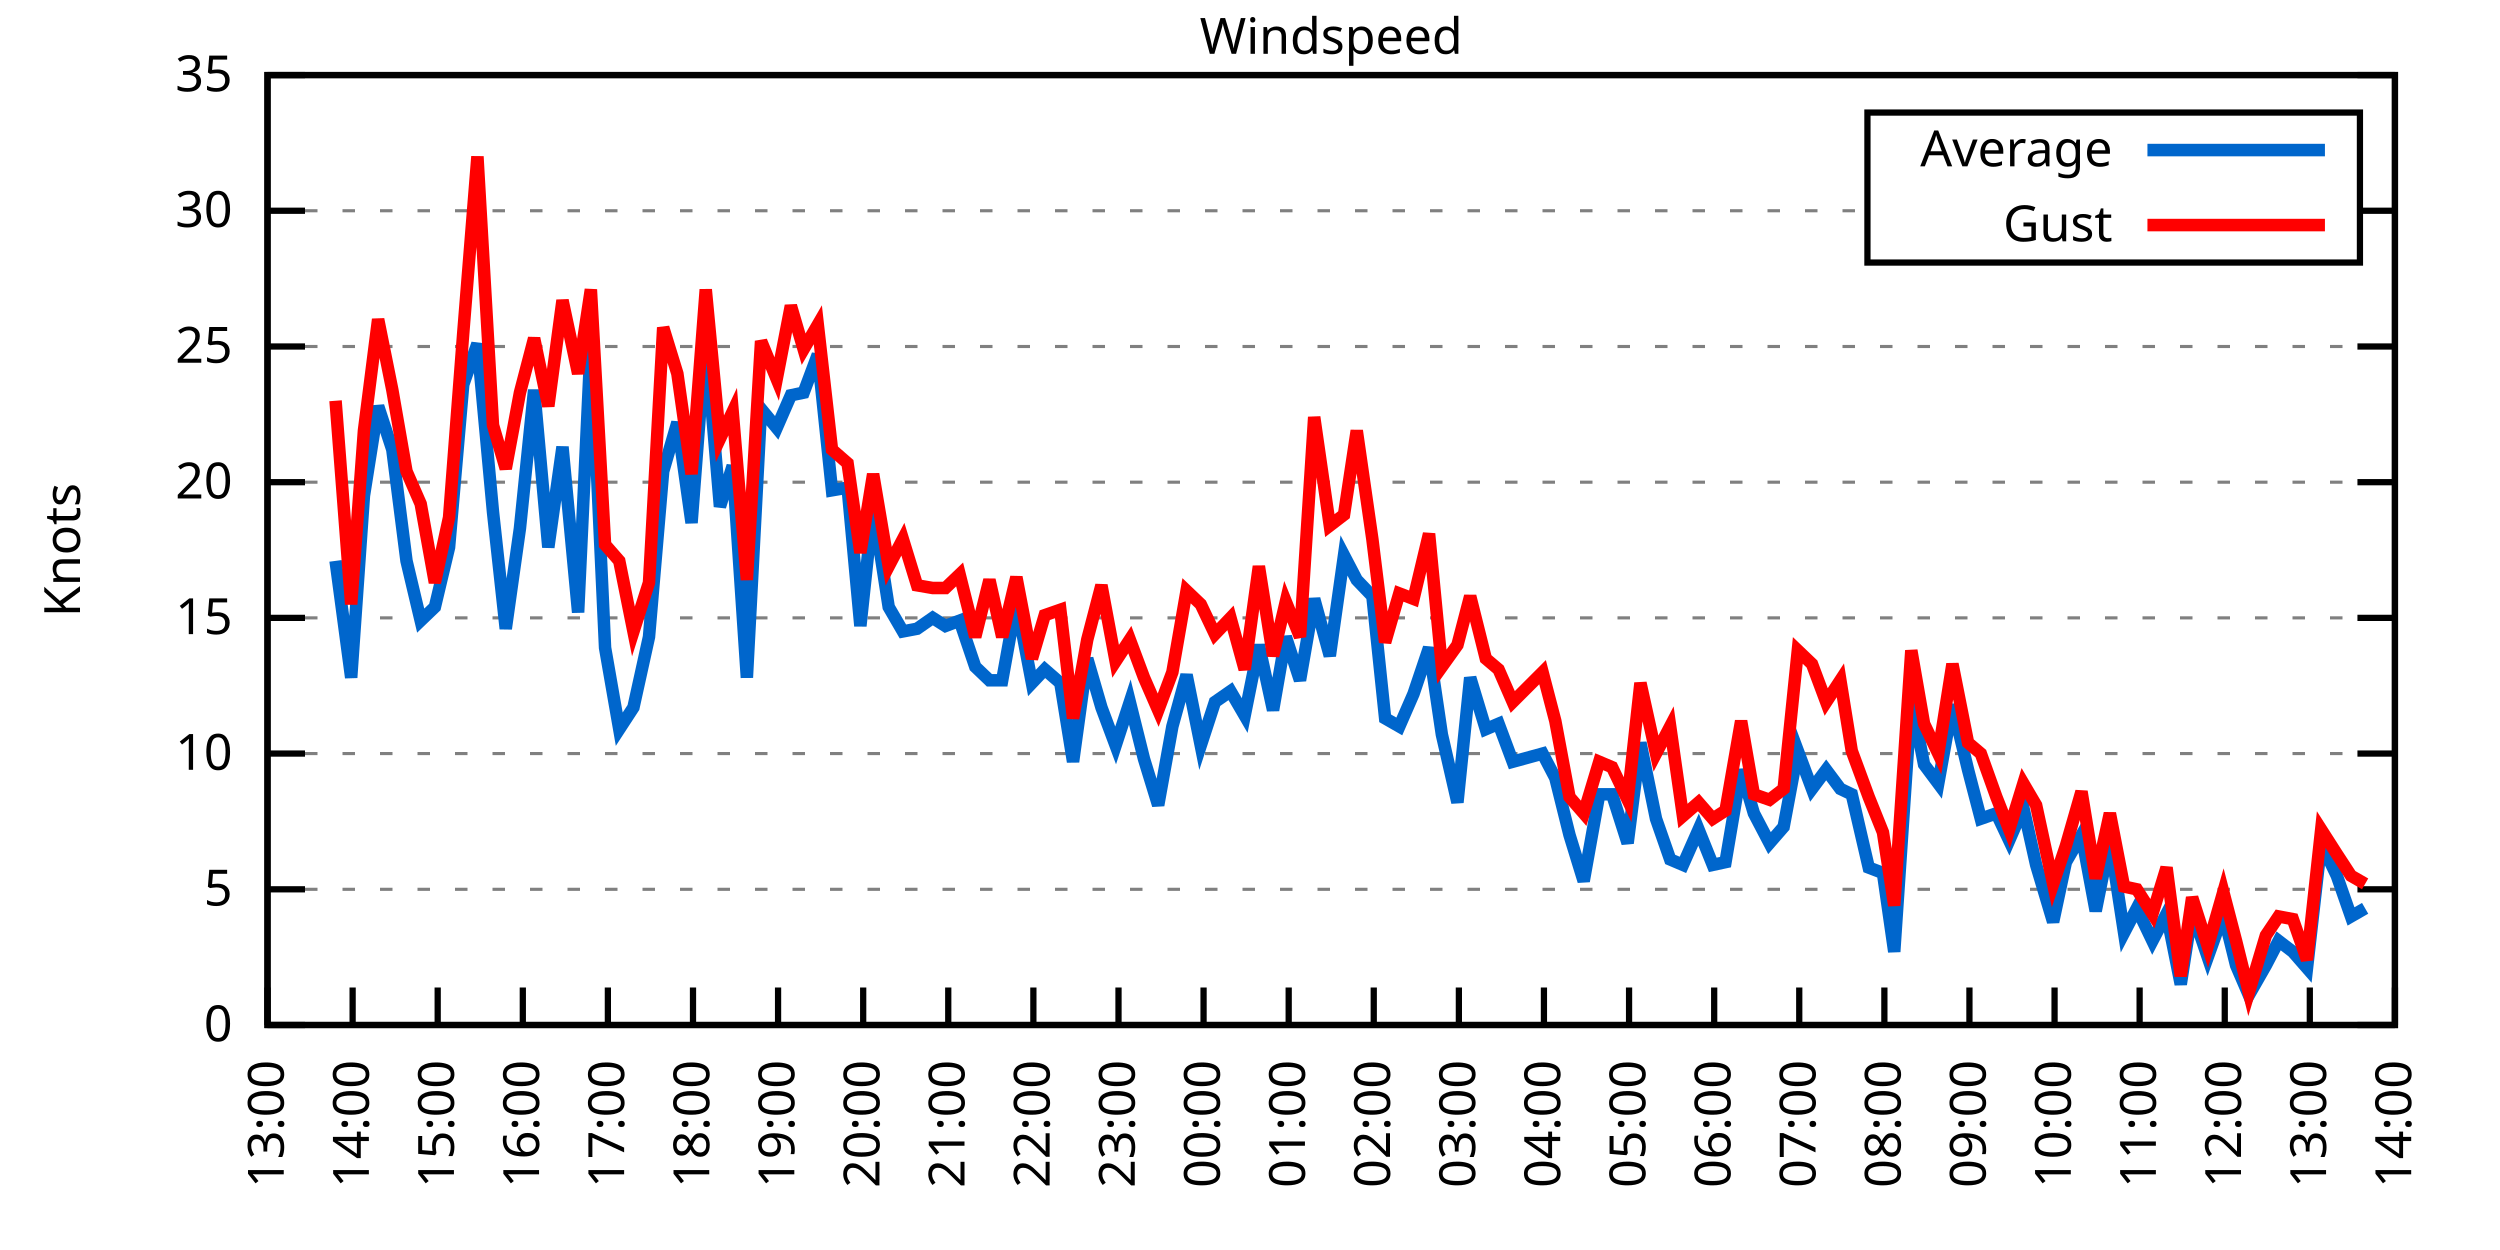
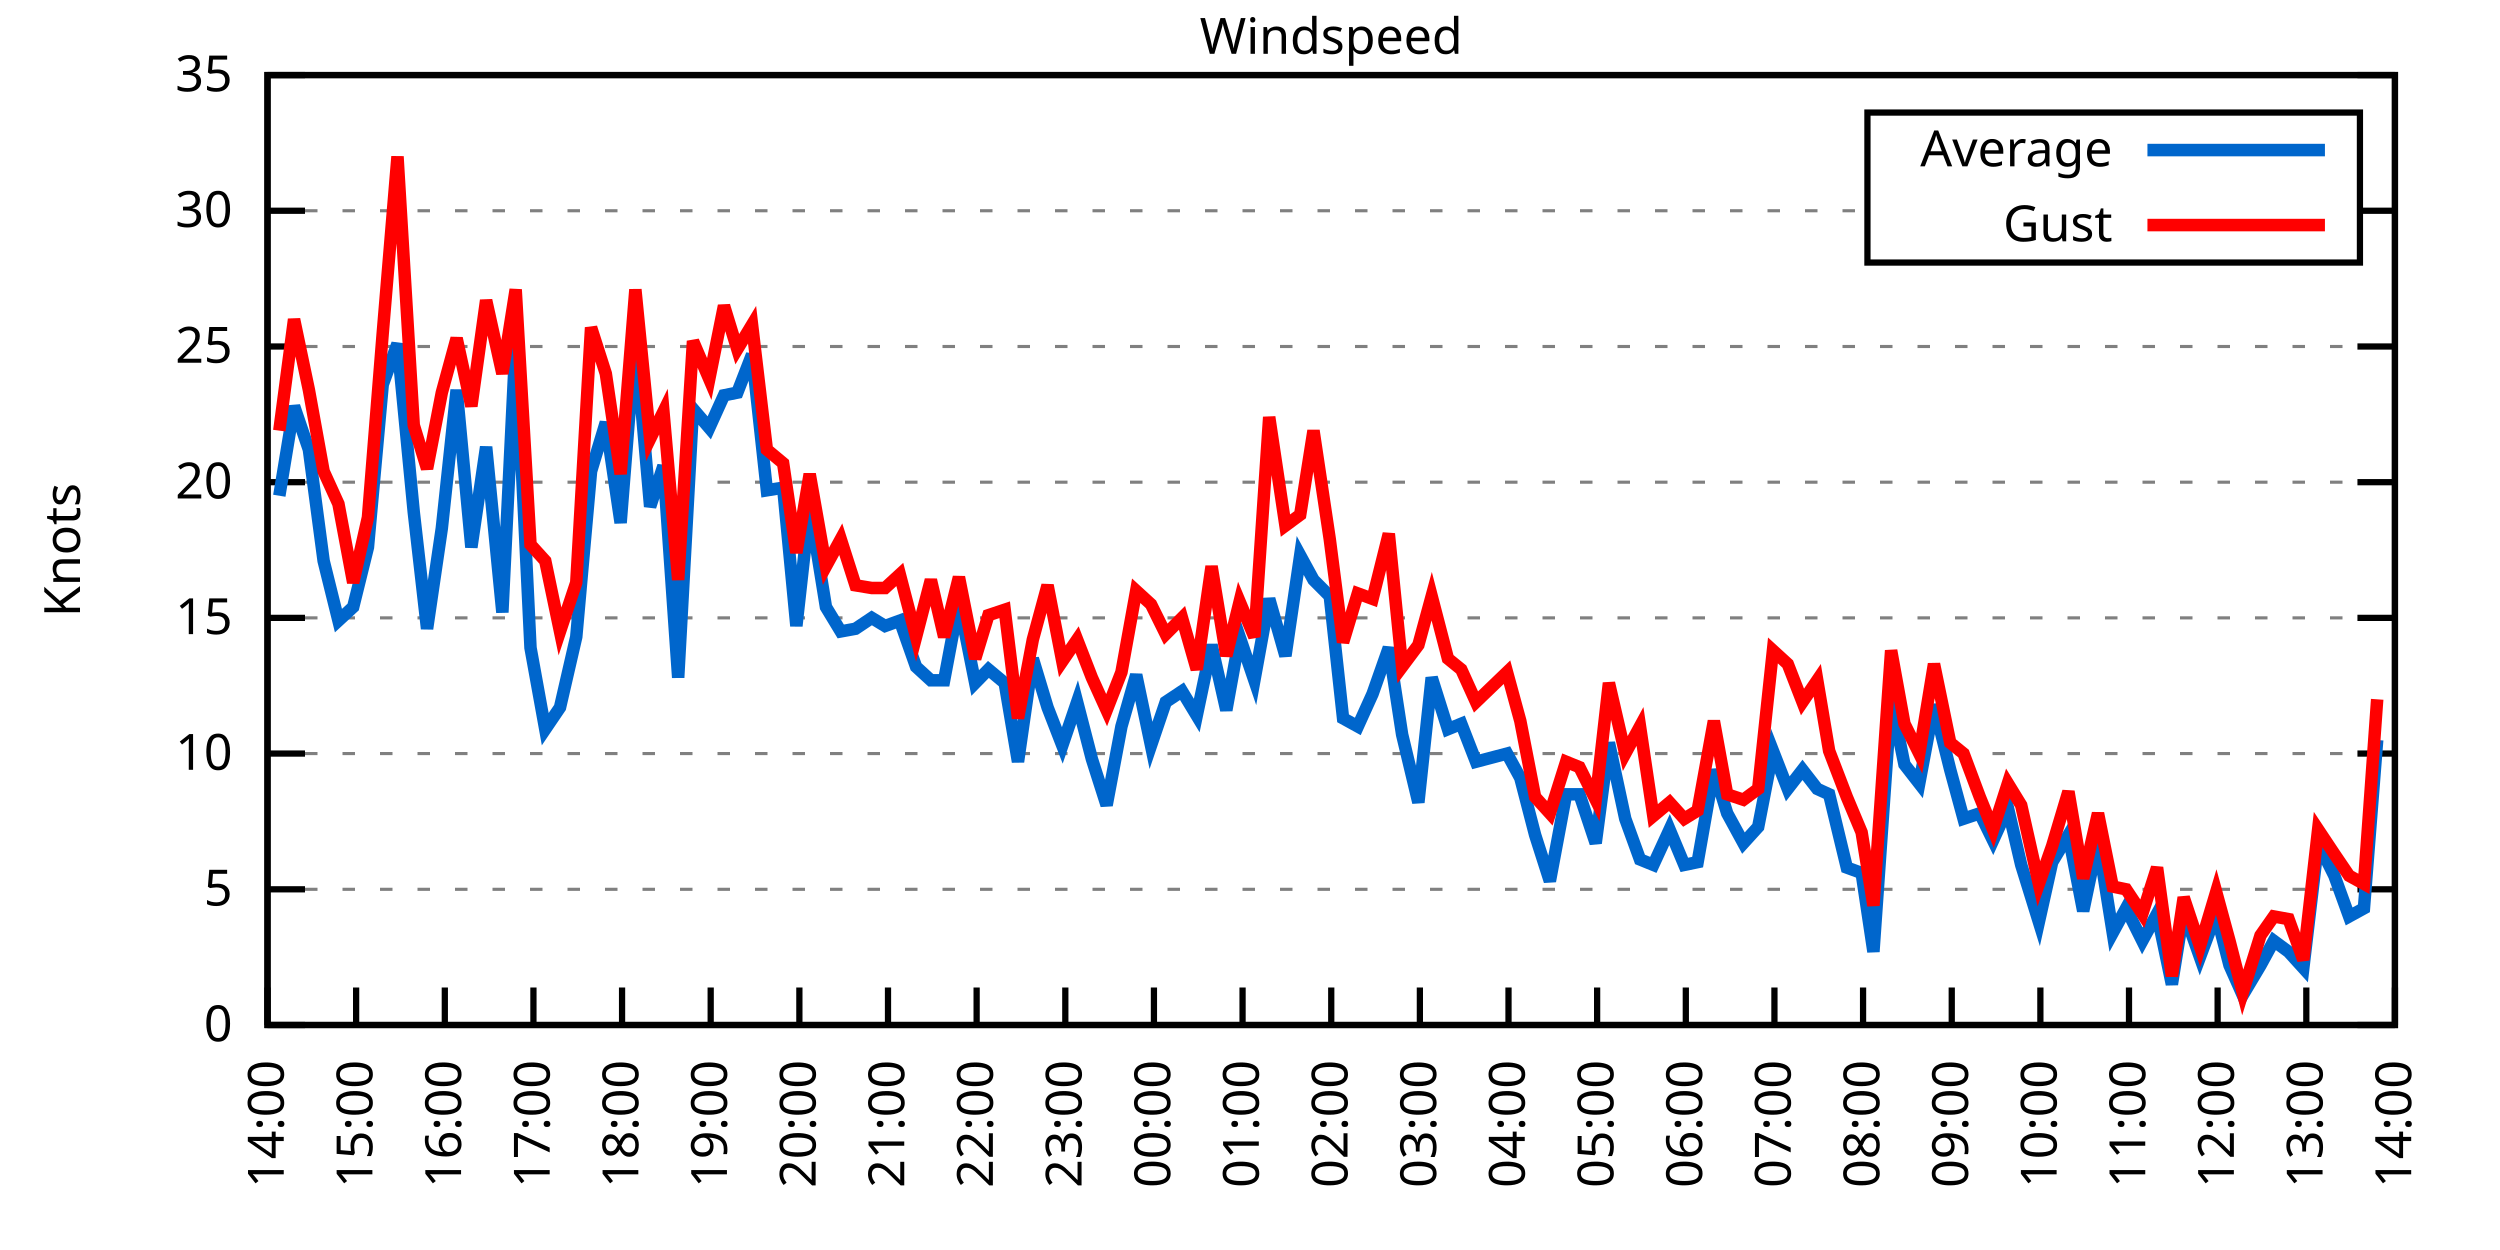
<svg xmlns="http://www.w3.org/2000/svg" xmlns:xlink="http://www.w3.org/1999/xlink" width="400" height="200" viewBox="0 0 400 200">
  <g id="gnuplot_canvas">
    <rect x="0" y="0" width="400" height="200" fill="none" />
    <defs>
      <circle id="gpDot" r="0.5" stroke-width="0.5" stroke="currentColor" />
      <path id="gpPt0" stroke-width="0.333" stroke="currentColor" d="M-1,0 h2 M0,-1 v2" />
      <path id="gpPt1" stroke-width="0.333" stroke="currentColor" d="M-1,-1 L1,1 M1,-1 L-1,1" />
      <path id="gpPt2" stroke-width="0.333" stroke="currentColor" d="M-1,0 L1,0 M0,-1 L0,1 M-1,-1 L1,1 M-1,1 L1,-1" />
      <rect id="gpPt3" stroke-width="0.333" stroke="currentColor" x="-1" y="-1" width="2" height="2" />
      <rect id="gpPt4" stroke-width="0.333" stroke="currentColor" fill="currentColor" x="-1" y="-1" width="2" height="2" />
      <circle id="gpPt5" stroke-width="0.333" stroke="currentColor" cx="0" cy="0" r="1" />
      <use xlink:href="#gpPt5" id="gpPt6" fill="currentColor" stroke="none" />
      <path id="gpPt7" stroke-width="0.333" stroke="currentColor" d="M0,-1.33 L-1.33,0.67 L1.33,0.67 z" />
      <use xlink:href="#gpPt7" id="gpPt8" fill="currentColor" stroke="none" />
      <use xlink:href="#gpPt7" id="gpPt9" stroke="currentColor" transform="rotate(180)" />
      <use xlink:href="#gpPt9" id="gpPt10" fill="currentColor" stroke="none" />
      <use xlink:href="#gpPt3" id="gpPt11" stroke="currentColor" transform="rotate(45)" />
      <use xlink:href="#gpPt11" id="gpPt12" fill="currentColor" stroke="none" />
      <path id="gpPt13" stroke-width="0.333" stroke="currentColor" d="M0,1.330 L1.265,0.411 L0.782,-1.067 L-0.782,-1.076 L-1.265,0.411 z" />
      <use xlink:href="#gpPt13" id="gpPt14" fill="currentColor" stroke="none" />
      <filter id="textbox" filterUnits="objectBoundingBox" x="0" y="0" height="1" width="1">
        <feFlood flood-color="white" flood-opacity="1" result="bgnd" />
        <feComposite in="SourceGraphic" in2="bgnd" operator="atop" />
      </filter>
      <filter id="greybox" filterUnits="objectBoundingBox" x="0" y="0" height="1" width="1">
        <feFlood flood-color="lightgrey" flood-opacity="1" result="grey" />
        <feComposite in="SourceGraphic" in2="grey" operator="atop" />
      </filter>
    </defs>
    <g fill="none" color="white" stroke="currentColor" stroke-width="1.00" stroke-linecap="butt" stroke-linejoin="miter">
</g>
    <g fill="none" color="black" stroke="currentColor" stroke-width="1.00" stroke-linecap="butt" stroke-linejoin="miter">
      <g stroke="none" shape-rendering="crispEdges">
        <polygon fill="rgb(255, 255, 255)" points="42.80,164.00 383.18,164.00 383.18,12.02 42.80,12.02 " />
      </g>
    </g>
    <g fill="none" color="black" stroke="currentColor" stroke-width="1.00" stroke-linecap="butt" stroke-linejoin="miter">
</g>
    <g fill="none" color="black" stroke="black" stroke-width="0.50" stroke-linecap="butt" stroke-linejoin="miter">
</g>
    <g fill="none" color="gray" stroke="currentColor" stroke-width="0.50" stroke-linecap="butt" stroke-linejoin="miter">
      <path stroke="gray" stroke-dasharray="2,4" class="gridline" d="M42.80,164.00 L383.19,164.00  " />
    </g>
    <g fill="none" color="gray" stroke="gray" stroke-width="1.00" stroke-linecap="butt" stroke-linejoin="miter">
</g>
    <g fill="none" color="black" stroke="currentColor" stroke-width="1.00" stroke-linecap="butt" stroke-linejoin="miter">
      <path stroke="black" d="M42.80,164.00 L48.80,164.00 M383.19,164.00 L377.19,164.00  " />
      <g transform="translate(37.20,166.60)" stroke="none" fill="black" font-family="Sans" font-size="8.00" text-anchor="end">
        <text>
          <tspan font-family="Sans"> 0</tspan>
        </text>
      </g>
    </g>
    <g fill="none" color="black" stroke="currentColor" stroke-width="1.00" stroke-linecap="butt" stroke-linejoin="miter">
</g>
    <g fill="none" color="black" stroke="black" stroke-width="0.50" stroke-linecap="butt" stroke-linejoin="miter">
</g>
    <g fill="none" color="gray" stroke="currentColor" stroke-width="0.50" stroke-linecap="butt" stroke-linejoin="miter">
      <path stroke="gray" stroke-dasharray="2,4" class="gridline" d="M42.80,142.29 L383.19,142.29  " />
    </g>
    <g fill="none" color="gray" stroke="gray" stroke-width="1.00" stroke-linecap="butt" stroke-linejoin="miter">
</g>
    <g fill="none" color="black" stroke="currentColor" stroke-width="1.00" stroke-linecap="butt" stroke-linejoin="miter">
      <path stroke="black" d="M42.80,142.29 L48.80,142.29 M383.19,142.29 L377.19,142.29  " />
      <g transform="translate(37.20,144.89)" stroke="none" fill="black" font-family="Sans" font-size="8.00" text-anchor="end">
        <text>
          <tspan font-family="Sans"> 5</tspan>
        </text>
      </g>
    </g>
    <g fill="none" color="black" stroke="currentColor" stroke-width="1.00" stroke-linecap="butt" stroke-linejoin="miter">
</g>
    <g fill="none" color="black" stroke="black" stroke-width="0.50" stroke-linecap="butt" stroke-linejoin="miter">
</g>
    <g fill="none" color="gray" stroke="currentColor" stroke-width="0.50" stroke-linecap="butt" stroke-linejoin="miter">
      <path stroke="gray" stroke-dasharray="2,4" class="gridline" d="M42.80,120.57 L383.19,120.57  " />
    </g>
    <g fill="none" color="gray" stroke="gray" stroke-width="1.00" stroke-linecap="butt" stroke-linejoin="miter">
</g>
    <g fill="none" color="black" stroke="currentColor" stroke-width="1.00" stroke-linecap="butt" stroke-linejoin="miter">
      <path stroke="black" d="M42.80,120.57 L48.80,120.57 M383.19,120.57 L377.19,120.57  " />
      <g transform="translate(37.20,123.17)" stroke="none" fill="black" font-family="Sans" font-size="8.00" text-anchor="end">
        <text>
          <tspan font-family="Sans"> 10</tspan>
        </text>
      </g>
    </g>
    <g fill="none" color="black" stroke="currentColor" stroke-width="1.00" stroke-linecap="butt" stroke-linejoin="miter">
</g>
    <g fill="none" color="black" stroke="black" stroke-width="0.50" stroke-linecap="butt" stroke-linejoin="miter">
</g>
    <g fill="none" color="gray" stroke="currentColor" stroke-width="0.50" stroke-linecap="butt" stroke-linejoin="miter">
      <path stroke="gray" stroke-dasharray="2,4" class="gridline" d="M42.80,98.86 L383.19,98.86  " />
    </g>
    <g fill="none" color="gray" stroke="gray" stroke-width="1.00" stroke-linecap="butt" stroke-linejoin="miter">
</g>
    <g fill="none" color="black" stroke="currentColor" stroke-width="1.00" stroke-linecap="butt" stroke-linejoin="miter">
      <path stroke="black" d="M42.80,98.86 L48.80,98.86 M383.19,98.86 L377.19,98.86  " />
      <g transform="translate(37.20,101.46)" stroke="none" fill="black" font-family="Sans" font-size="8.00" text-anchor="end">
        <text>
          <tspan font-family="Sans"> 15</tspan>
        </text>
      </g>
    </g>
    <g fill="none" color="black" stroke="currentColor" stroke-width="1.00" stroke-linecap="butt" stroke-linejoin="miter">
</g>
    <g fill="none" color="black" stroke="black" stroke-width="0.50" stroke-linecap="butt" stroke-linejoin="miter">
</g>
    <g fill="none" color="gray" stroke="currentColor" stroke-width="0.50" stroke-linecap="butt" stroke-linejoin="miter">
      <path stroke="gray" stroke-dasharray="2,4" class="gridline" d="M42.80,77.15 L383.19,77.15  " />
    </g>
    <g fill="none" color="gray" stroke="gray" stroke-width="1.00" stroke-linecap="butt" stroke-linejoin="miter">
</g>
    <g fill="none" color="black" stroke="currentColor" stroke-width="1.00" stroke-linecap="butt" stroke-linejoin="miter">
      <path stroke="black" d="M42.80,77.15 L48.80,77.15 M383.19,77.15 L377.19,77.15  " />
      <g transform="translate(37.20,79.75)" stroke="none" fill="black" font-family="Sans" font-size="8.00" text-anchor="end">
        <text>
          <tspan font-family="Sans"> 20</tspan>
        </text>
      </g>
    </g>
    <g fill="none" color="black" stroke="currentColor" stroke-width="1.00" stroke-linecap="butt" stroke-linejoin="miter">
</g>
    <g fill="none" color="black" stroke="black" stroke-width="0.50" stroke-linecap="butt" stroke-linejoin="miter">
</g>
    <g fill="none" color="gray" stroke="currentColor" stroke-width="0.50" stroke-linecap="butt" stroke-linejoin="miter">
      <path stroke="gray" stroke-dasharray="2,4" class="gridline" d="M42.80,55.44 L383.19,55.44  " />
    </g>
    <g fill="none" color="gray" stroke="gray" stroke-width="1.00" stroke-linecap="butt" stroke-linejoin="miter">
</g>
    <g fill="none" color="black" stroke="currentColor" stroke-width="1.00" stroke-linecap="butt" stroke-linejoin="miter">
      <path stroke="black" d="M42.80,55.44 L48.80,55.44 M383.19,55.44 L377.19,55.44  " />
      <g transform="translate(37.20,58.04)" stroke="none" fill="black" font-family="Sans" font-size="8.00" text-anchor="end">
        <text>
          <tspan font-family="Sans"> 25</tspan>
        </text>
      </g>
    </g>
    <g fill="none" color="black" stroke="currentColor" stroke-width="1.00" stroke-linecap="butt" stroke-linejoin="miter">
</g>
    <g fill="none" color="black" stroke="black" stroke-width="0.50" stroke-linecap="butt" stroke-linejoin="miter">
</g>
    <g fill="none" color="gray" stroke="currentColor" stroke-width="0.50" stroke-linecap="butt" stroke-linejoin="miter">
      <path stroke="gray" stroke-dasharray="2,4" class="gridline" d="M42.80,33.72 L298.79,33.72 M377.59,33.72 L383.19,33.72  " />
    </g>
    <g fill="none" color="gray" stroke="gray" stroke-width="1.00" stroke-linecap="butt" stroke-linejoin="miter">
</g>
    <g fill="none" color="black" stroke="currentColor" stroke-width="1.00" stroke-linecap="butt" stroke-linejoin="miter">
      <path stroke="black" d="M42.80,33.72 L48.80,33.72 M383.19,33.72 L377.19,33.72  " />
      <g transform="translate(37.20,36.32)" stroke="none" fill="black" font-family="Sans" font-size="8.00" text-anchor="end">
        <text>
          <tspan font-family="Sans"> 30</tspan>
        </text>
      </g>
    </g>
    <g fill="none" color="black" stroke="currentColor" stroke-width="1.00" stroke-linecap="butt" stroke-linejoin="miter">
</g>
    <g fill="none" color="black" stroke="black" stroke-width="0.50" stroke-linecap="butt" stroke-linejoin="miter">
</g>
    <g fill="none" color="gray" stroke="currentColor" stroke-width="0.50" stroke-linecap="butt" stroke-linejoin="miter">
      <path stroke="gray" stroke-dasharray="2,4" class="gridline" d="M42.80,12.01 L383.19,12.01  " />
    </g>
    <g fill="none" color="gray" stroke="gray" stroke-width="1.00" stroke-linecap="butt" stroke-linejoin="miter">
</g>
    <g fill="none" color="black" stroke="currentColor" stroke-width="1.00" stroke-linecap="butt" stroke-linejoin="miter">
      <path stroke="black" d="M42.80,12.01 L48.80,12.01 M383.19,12.01 L377.19,12.01  " />
      <g transform="translate(37.20,14.61)" stroke="none" fill="black" font-family="Sans" font-size="8.00" text-anchor="end">
        <text>
          <tspan font-family="Sans"> 35</tspan>
        </text>
      </g>
    </g>
    <g fill="none" color="black" stroke="currentColor" stroke-width="1.00" stroke-linecap="butt" stroke-linejoin="miter">
      <path stroke="black" d="M42.80,164.00 L42.80,158.00  " />
      <g transform="translate(45.40,169.60) rotate(270.00)" stroke="none" fill="black" font-family="Sans" font-size="8.00" text-anchor="end">
        <text>
-           <tspan font-family="Sans">13:00</tspan>
-         </text>
-       </g>
-     </g>
-     <g fill="none" color="black" stroke="currentColor" stroke-width="1.00" stroke-linecap="butt" stroke-linejoin="miter">
-       <path stroke="black" d="M56.42,164.00 L56.42,158.00  " />
-       <g transform="translate(59.02,169.60) rotate(270.00)" stroke="none" fill="black" font-family="Sans" font-size="8.00" text-anchor="end">
-         <text>
          <tspan font-family="Sans">14:00</tspan>
        </text>
      </g>
    </g>
    <g fill="none" color="black" stroke="currentColor" stroke-width="1.00" stroke-linecap="butt" stroke-linejoin="miter">
-       <path stroke="black" d="M70.03,164.00 L70.03,158.00  " />
-       <g transform="translate(72.63,169.60) rotate(270.00)" stroke="none" fill="black" font-family="Sans" font-size="8.00" text-anchor="end">
+       <path stroke="black" d="M56.98,164.00 L56.98,158.00  " />
+       <g transform="translate(59.58,169.60) rotate(270.00)" stroke="none" fill="black" font-family="Sans" font-size="8.00" text-anchor="end">
        <text>
          <tspan font-family="Sans">15:00</tspan>
        </text>
      </g>
    </g>
    <g fill="none" color="black" stroke="currentColor" stroke-width="1.00" stroke-linecap="butt" stroke-linejoin="miter">
-       <path stroke="black" d="M83.65,164.00 L83.65,158.00  " />
-       <g transform="translate(86.25,169.60) rotate(270.00)" stroke="none" fill="black" font-family="Sans" font-size="8.00" text-anchor="end">
+       <path stroke="black" d="M71.17,164.00 L71.17,158.00  " />
+       <g transform="translate(73.77,169.60) rotate(270.00)" stroke="none" fill="black" font-family="Sans" font-size="8.00" text-anchor="end">
        <text>
          <tspan font-family="Sans">16:00</tspan>
        </text>
      </g>
    </g>
    <g fill="none" color="black" stroke="currentColor" stroke-width="1.00" stroke-linecap="butt" stroke-linejoin="miter">
-       <path stroke="black" d="M97.26,164.00 L97.26,158.00  " />
-       <g transform="translate(99.86,169.60) rotate(270.00)" stroke="none" fill="black" font-family="Sans" font-size="8.00" text-anchor="end">
+       <path stroke="black" d="M85.35,164.00 L85.35,158.00  " />
+       <g transform="translate(87.95,169.60) rotate(270.00)" stroke="none" fill="black" font-family="Sans" font-size="8.00" text-anchor="end">
        <text>
          <tspan font-family="Sans">17:00</tspan>
        </text>
      </g>
    </g>
    <g fill="none" color="black" stroke="currentColor" stroke-width="1.00" stroke-linecap="butt" stroke-linejoin="miter">
-       <path stroke="black" d="M110.88,164.00 L110.88,158.00  " />
-       <g transform="translate(113.48,169.60) rotate(270.00)" stroke="none" fill="black" font-family="Sans" font-size="8.00" text-anchor="end">
+       <path stroke="black" d="M99.53,164.00 L99.53,158.00  " />
+       <g transform="translate(102.13,169.60) rotate(270.00)" stroke="none" fill="black" font-family="Sans" font-size="8.00" text-anchor="end">
        <text>
          <tspan font-family="Sans">18:00</tspan>
        </text>
      </g>
    </g>
    <g fill="none" color="black" stroke="currentColor" stroke-width="1.00" stroke-linecap="butt" stroke-linejoin="miter">
-       <path stroke="black" d="M124.49,164.00 L124.49,158.00  " />
-       <g transform="translate(127.09,169.60) rotate(270.00)" stroke="none" fill="black" font-family="Sans" font-size="8.00" text-anchor="end">
+       <path stroke="black" d="M113.71,164.00 L113.71,158.00  " />
+       <g transform="translate(116.31,169.60) rotate(270.00)" stroke="none" fill="black" font-family="Sans" font-size="8.00" text-anchor="end">
        <text>
          <tspan font-family="Sans">19:00</tspan>
        </text>
      </g>
    </g>
    <g fill="none" color="black" stroke="currentColor" stroke-width="1.00" stroke-linecap="butt" stroke-linejoin="miter">
-       <path stroke="black" d="M138.11,164.00 L138.11,158.00  " />
-       <g transform="translate(140.71,169.60) rotate(270.00)" stroke="none" fill="black" font-family="Sans" font-size="8.00" text-anchor="end">
+       <path stroke="black" d="M127.90,164.00 L127.90,158.00  " />
+       <g transform="translate(130.50,169.60) rotate(270.00)" stroke="none" fill="black" font-family="Sans" font-size="8.00" text-anchor="end">
        <text>
          <tspan font-family="Sans">20:00</tspan>
        </text>
      </g>
    </g>
    <g fill="none" color="black" stroke="currentColor" stroke-width="1.00" stroke-linecap="butt" stroke-linejoin="miter">
-       <path stroke="black" d="M151.72,164.00 L151.72,158.00  " />
-       <g transform="translate(154.32,169.60) rotate(270.00)" stroke="none" fill="black" font-family="Sans" font-size="8.00" text-anchor="end">
+       <path stroke="black" d="M142.08,164.00 L142.08,158.00  " />
+       <g transform="translate(144.68,169.60) rotate(270.00)" stroke="none" fill="black" font-family="Sans" font-size="8.00" text-anchor="end">
        <text>
          <tspan font-family="Sans">21:00</tspan>
        </text>
      </g>
    </g>
    <g fill="none" color="black" stroke="currentColor" stroke-width="1.00" stroke-linecap="butt" stroke-linejoin="miter">
-       <path stroke="black" d="M165.34,164.00 L165.34,158.00  " />
-       <g transform="translate(167.94,169.60) rotate(270.00)" stroke="none" fill="black" font-family="Sans" font-size="8.00" text-anchor="end">
+       <path stroke="black" d="M156.26,164.00 L156.26,158.00  " />
+       <g transform="translate(158.86,169.60) rotate(270.00)" stroke="none" fill="black" font-family="Sans" font-size="8.00" text-anchor="end">
        <text>
          <tspan font-family="Sans">22:00</tspan>
        </text>
      </g>
    </g>
    <g fill="none" color="black" stroke="currentColor" stroke-width="1.00" stroke-linecap="butt" stroke-linejoin="miter">
-       <path stroke="black" d="M178.96,164.00 L178.96,158.00  " />
-       <g transform="translate(181.56,169.60) rotate(270.00)" stroke="none" fill="black" font-family="Sans" font-size="8.00" text-anchor="end">
+       <path stroke="black" d="M170.45,164.00 L170.45,158.00  " />
+       <g transform="translate(173.05,169.60) rotate(270.00)" stroke="none" fill="black" font-family="Sans" font-size="8.00" text-anchor="end">
        <text>
          <tspan font-family="Sans">23:00</tspan>
        </text>
      </g>
    </g>
    <g fill="none" color="black" stroke="currentColor" stroke-width="1.00" stroke-linecap="butt" stroke-linejoin="miter">
-       <path stroke="black" d="M192.57,164.00 L192.57,158.00  " />
-       <g transform="translate(195.17,169.60) rotate(270.00)" stroke="none" fill="black" font-family="Sans" font-size="8.00" text-anchor="end">
+       <path stroke="black" d="M184.63,164.00 L184.63,158.00  " />
+       <g transform="translate(187.23,169.60) rotate(270.00)" stroke="none" fill="black" font-family="Sans" font-size="8.00" text-anchor="end">
        <text>
          <tspan font-family="Sans">00:00</tspan>
        </text>
      </g>
    </g>
    <g fill="none" color="black" stroke="currentColor" stroke-width="1.00" stroke-linecap="butt" stroke-linejoin="miter">
-       <path stroke="black" d="M206.19,164.00 L206.19,158.00  " />
-       <g transform="translate(208.79,169.60) rotate(270.00)" stroke="none" fill="black" font-family="Sans" font-size="8.00" text-anchor="end">
+       <path stroke="black" d="M198.81,164.00 L198.81,158.00  " />
+       <g transform="translate(201.41,169.60) rotate(270.00)" stroke="none" fill="black" font-family="Sans" font-size="8.00" text-anchor="end">
        <text>
          <tspan font-family="Sans">01:00</tspan>
        </text>
      </g>
    </g>
    <g fill="none" color="black" stroke="currentColor" stroke-width="1.00" stroke-linecap="butt" stroke-linejoin="miter">
-       <path stroke="black" d="M219.80,164.00 L219.80,158.00  " />
-       <g transform="translate(222.40,169.60) rotate(270.00)" stroke="none" fill="black" font-family="Sans" font-size="8.00" text-anchor="end">
+       <path stroke="black" d="M213.00,164.00 L213.00,158.00  " />
+       <g transform="translate(215.60,169.60) rotate(270.00)" stroke="none" fill="black" font-family="Sans" font-size="8.00" text-anchor="end">
        <text>
          <tspan font-family="Sans">02:00</tspan>
        </text>
      </g>
    </g>
    <g fill="none" color="black" stroke="currentColor" stroke-width="1.00" stroke-linecap="butt" stroke-linejoin="miter">
-       <path stroke="black" d="M233.42,164.00 L233.42,158.00  " />
-       <g transform="translate(236.02,169.60) rotate(270.00)" stroke="none" fill="black" font-family="Sans" font-size="8.00" text-anchor="end">
+       <path stroke="black" d="M227.18,164.00 L227.18,158.00  " />
+       <g transform="translate(229.78,169.60) rotate(270.00)" stroke="none" fill="black" font-family="Sans" font-size="8.00" text-anchor="end">
        <text>
          <tspan font-family="Sans">03:00</tspan>
        </text>
      </g>
    </g>
    <g fill="none" color="black" stroke="currentColor" stroke-width="1.00" stroke-linecap="butt" stroke-linejoin="miter">
-       <path stroke="black" d="M247.03,164.00 L247.03,158.00  " />
-       <g transform="translate(249.63,169.60) rotate(270.00)" stroke="none" fill="black" font-family="Sans" font-size="8.00" text-anchor="end">
+       <path stroke="black" d="M241.36,164.00 L241.36,158.00  " />
+       <g transform="translate(243.96,169.60) rotate(270.00)" stroke="none" fill="black" font-family="Sans" font-size="8.00" text-anchor="end">
        <text>
          <tspan font-family="Sans">04:00</tspan>
        </text>
      </g>
    </g>
    <g fill="none" color="black" stroke="currentColor" stroke-width="1.00" stroke-linecap="butt" stroke-linejoin="miter">
-       <path stroke="black" d="M260.65,164.00 L260.65,158.00  " />
-       <g transform="translate(263.25,169.60) rotate(270.00)" stroke="none" fill="black" font-family="Sans" font-size="8.00" text-anchor="end">
+       <path stroke="black" d="M255.54,164.00 L255.54,158.00  " />
+       <g transform="translate(258.14,169.60) rotate(270.00)" stroke="none" fill="black" font-family="Sans" font-size="8.00" text-anchor="end">
        <text>
          <tspan font-family="Sans">05:00</tspan>
        </text>
      </g>
    </g>
    <g fill="none" color="black" stroke="currentColor" stroke-width="1.00" stroke-linecap="butt" stroke-linejoin="miter">
-       <path stroke="black" d="M274.27,164.00 L274.27,158.00  " />
-       <g transform="translate(276.87,169.60) rotate(270.00)" stroke="none" fill="black" font-family="Sans" font-size="8.00" text-anchor="end">
+       <path stroke="black" d="M269.73,164.00 L269.73,158.00  " />
+       <g transform="translate(272.33,169.60) rotate(270.00)" stroke="none" fill="black" font-family="Sans" font-size="8.00" text-anchor="end">
        <text>
          <tspan font-family="Sans">06:00</tspan>
        </text>
      </g>
    </g>
    <g fill="none" color="black" stroke="currentColor" stroke-width="1.00" stroke-linecap="butt" stroke-linejoin="miter">
-       <path stroke="black" d="M287.88,164.00 L287.88,158.00  " />
-       <g transform="translate(290.48,169.60) rotate(270.00)" stroke="none" fill="black" font-family="Sans" font-size="8.00" text-anchor="end">
+       <path stroke="black" d="M283.91,164.00 L283.91,158.00  " />
+       <g transform="translate(286.51,169.60) rotate(270.00)" stroke="none" fill="black" font-family="Sans" font-size="8.00" text-anchor="end">
        <text>
          <tspan font-family="Sans">07:00</tspan>
        </text>
      </g>
    </g>
    <g fill="none" color="black" stroke="currentColor" stroke-width="1.00" stroke-linecap="butt" stroke-linejoin="miter">
-       <path stroke="black" d="M301.50,164.00 L301.50,158.00  " />
-       <g transform="translate(304.10,169.60) rotate(270.00)" stroke="none" fill="black" font-family="Sans" font-size="8.00" text-anchor="end">
+       <path stroke="black" d="M298.09,164.00 L298.09,158.00  " />
+       <g transform="translate(300.69,169.60) rotate(270.00)" stroke="none" fill="black" font-family="Sans" font-size="8.00" text-anchor="end">
        <text>
          <tspan font-family="Sans">08:00</tspan>
        </text>
      </g>
    </g>
    <g fill="none" color="black" stroke="currentColor" stroke-width="1.00" stroke-linecap="butt" stroke-linejoin="miter">
-       <path stroke="black" d="M315.11,164.00 L315.11,158.00  " />
-       <g transform="translate(317.71,169.60) rotate(270.00)" stroke="none" fill="black" font-family="Sans" font-size="8.00" text-anchor="end">
+       <path stroke="black" d="M312.28,164.00 L312.28,158.00  " />
+       <g transform="translate(314.88,169.60) rotate(270.00)" stroke="none" fill="black" font-family="Sans" font-size="8.00" text-anchor="end">
        <text>
          <tspan font-family="Sans">09:00</tspan>
        </text>
      </g>
    </g>
    <g fill="none" color="black" stroke="currentColor" stroke-width="1.00" stroke-linecap="butt" stroke-linejoin="miter">
-       <path stroke="black" d="M328.73,164.00 L328.73,158.00  " />
-       <g transform="translate(331.33,169.60) rotate(270.00)" stroke="none" fill="black" font-family="Sans" font-size="8.00" text-anchor="end">
+       <path stroke="black" d="M326.46,164.00 L326.46,158.00  " />
+       <g transform="translate(329.06,169.60) rotate(270.00)" stroke="none" fill="black" font-family="Sans" font-size="8.00" text-anchor="end">
        <text>
          <tspan font-family="Sans">10:00</tspan>
        </text>
      </g>
    </g>
    <g fill="none" color="black" stroke="currentColor" stroke-width="1.00" stroke-linecap="butt" stroke-linejoin="miter">
-       <path stroke="black" d="M342.34,164.00 L342.34,158.00  " />
-       <g transform="translate(344.94,169.60) rotate(270.00)" stroke="none" fill="black" font-family="Sans" font-size="8.00" text-anchor="end">
+       <path stroke="black" d="M340.64,164.00 L340.64,158.00  " />
+       <g transform="translate(343.24,169.60) rotate(270.00)" stroke="none" fill="black" font-family="Sans" font-size="8.00" text-anchor="end">
        <text>
          <tspan font-family="Sans">11:00</tspan>
        </text>
      </g>
    </g>
    <g fill="none" color="black" stroke="currentColor" stroke-width="1.00" stroke-linecap="butt" stroke-linejoin="miter">
-       <path stroke="black" d="M355.96,164.00 L355.96,158.00  " />
-       <g transform="translate(358.56,169.60) rotate(270.00)" stroke="none" fill="black" font-family="Sans" font-size="8.00" text-anchor="end">
+       <path stroke="black" d="M354.82,164.00 L354.82,158.00  " />
+       <g transform="translate(357.42,169.60) rotate(270.00)" stroke="none" fill="black" font-family="Sans" font-size="8.00" text-anchor="end">
        <text>
          <tspan font-family="Sans">12:00</tspan>
        </text>
      </g>
    </g>
    <g fill="none" color="black" stroke="currentColor" stroke-width="1.00" stroke-linecap="butt" stroke-linejoin="miter">
-       <path stroke="black" d="M369.57,164.00 L369.57,158.00  " />
-       <g transform="translate(372.17,169.60) rotate(270.00)" stroke="none" fill="black" font-family="Sans" font-size="8.00" text-anchor="end">
+       <path stroke="black" d="M369.01,164.00 L369.01,158.00  " />
+       <g transform="translate(371.61,169.60) rotate(270.00)" stroke="none" fill="black" font-family="Sans" font-size="8.00" text-anchor="end">
        <text>
          <tspan font-family="Sans">13:00</tspan>
        </text>
      </g>
    </g>
    <g fill="none" color="black" stroke="currentColor" stroke-width="1.00" stroke-linecap="butt" stroke-linejoin="miter">
      <path stroke="black" d="M383.19,164.00 L383.19,158.00  " />
      <g transform="translate(385.79,169.60) rotate(270.00)" stroke="none" fill="black" font-family="Sans" font-size="8.00" text-anchor="end">
        <text>
          <tspan font-family="Sans">14:00</tspan>
        </text>
      </g>
    </g>
    <g fill="none" color="black" stroke="currentColor" stroke-width="1.00" stroke-linecap="butt" stroke-linejoin="miter">
</g>
    <g fill="none" color="black" stroke="currentColor" stroke-width="1.00" stroke-linecap="butt" stroke-linejoin="miter">
      <path stroke="black" d="M42.80,12.01 L42.80,164.00 L383.19,164.00 L383.19,12.01 L42.80,12.01 Z  " />
    </g>
    <g fill="none" color="black" stroke="currentColor" stroke-width="1.00" stroke-linecap="butt" stroke-linejoin="miter">
</g>
    <g fill="none" color="black" stroke="currentColor" stroke-width="1.00" stroke-linecap="butt" stroke-linejoin="miter">
      <path stroke="black" d="M298.79,42.01 L298.79,18.01 L377.59,18.01 L377.59,42.01 L298.79,42.01 Z  " />
    </g>
    <g id="Windspeed_plot_1">
      <g fill="none" color="white" stroke="black" stroke-width="2.00" stroke-linecap="butt" stroke-linejoin="miter">
</g>
      <g fill="none" color="black" stroke="currentColor" stroke-width="2.00" stroke-linecap="butt" stroke-linejoin="miter">
        <g transform="translate(337.99,26.61)" stroke="none" fill="black" font-family="Sans" font-size="8.00" text-anchor="end">
          <text>
            <tspan font-family="Sans">Average</tspan>
          </text>
        </g>
      </g>
      <g fill="none" color="black" stroke="currentColor" stroke-width="2.00" stroke-linecap="butt" stroke-linejoin="miter">
-         <path stroke="rgb(  0, 102, 204)" d="M343.59,24.01 L371.99,24.01 M53.69,89.74 L56.19,108.42 L58.23,79.32 L60.50,64.99 L62.77,71.94 L65.04,89.74   L67.31,99.30 L69.58,97.12 L71.85,87.57 L74.12,61.52 L76.39,55.00 L78.88,81.93 L80.92,100.60 L83.19,84.53   L85.46,62.38 L87.73,87.57 L90.00,71.50 L92.50,97.99 L94.54,54.57 L96.81,103.64 L99.08,116.67 L101.35,113.19   L103.84,101.90 L106.11,75.41 L108.38,67.59 L110.65,83.66 L112.92,54.13 L115.19,81.06 L117.23,74.54 L119.50,108.42   L121.77,65.42 L124.27,68.46 L126.54,63.25 L128.58,62.82 L130.85,56.74 L133.12,78.45 L135.61,78.02 L137.66,100.16   L139.70,81.06 L142.19,97.12 L144.46,101.03 L146.73,100.60 L149.23,98.86 L151.27,100.16 L153.54,99.30 L156.04,106.68   L158.31,108.85 L160.35,108.85 L162.62,96.26 L165.11,109.28 L167.16,107.11 L169.65,109.28 L171.69,121.88 L173.96,105.38   L176.23,113.19 L178.50,119.27 L180.77,112.32 L183.04,121.44 L185.31,128.83 L187.58,116.23 L189.85,107.98 L192.12,119.27   L194.39,112.32 L196.88,110.59 L199.15,114.49 L201.42,103.20 L203.69,113.63 L205.73,101.90 L208.00,108.85 L210.27,95.82   L212.77,104.94 L215.04,88.87 L217.08,92.78 L219.58,95.39 L221.62,114.93 L223.89,116.23 L226.16,111.02 L228.65,103.64   L230.70,117.53 L233.19,128.39 L235.23,108.42 L237.73,116.67 L239.77,115.80 L242.04,121.88 L246.81,120.57 L248.85,124.48   L251.12,133.60 L253.39,140.98 L255.88,127.09 L257.93,127.09 L260.42,134.90 L262.47,118.84 L264.96,131.00 L267.23,137.51   L269.27,138.38 L271.77,132.73 L274.04,138.38 L276.08,137.94 L278.58,123.18 L280.62,130.13 L283.12,134.90 L285.38,132.30   L287.65,120.14 L289.92,126.22 L292.19,123.18 L294.46,126.22 L296.28,127.09 L299.00,138.81 L301.27,139.68 L303.08,152.28   L305.81,111.89 L307.85,122.31 L310.12,125.35 L312.39,112.76 L314.89,123.18 L316.93,131.00 L319.42,130.13 L321.47,134.47   L323.74,129.26 L325.78,138.38 L328.50,147.50 L330.54,137.94 L333.04,133.60 L335.31,145.76 L337.58,134.47 L339.85,149.24   L341.89,145.33 L344.39,150.54 L346.65,146.20 L348.92,157.49 L350.74,145.76 L353.24,153.14 L355.73,146.20 L357.77,154.45   L359.82,159.22 L362.54,154.45 L364.58,150.54 L366.85,152.28 L369.12,154.88 L371.39,134.90 L373.89,140.12 L376.16,146.63   L378.42,145.33  " />
+         <path stroke="rgb(  0, 102, 204)" d="M343.59,24.01 L371.99,24.01 M44.69,79.32 L47.05,64.99 L49.42,71.94 L51.78,89.74 L54.15,99.30 L56.51,97.12   L58.87,87.57 L61.24,61.52 L63.60,55.00 L66.20,81.93 L68.33,100.60 L70.69,84.53 L73.06,62.38 L75.42,87.57   L77.78,71.50 L80.38,97.99 L82.51,54.57 L84.88,103.64 L87.24,116.67 L89.60,113.19 L92.20,101.90 L94.57,75.41   L96.93,67.59 L99.30,83.66 L101.66,54.13 L104.02,81.06 L106.15,74.54 L108.51,108.42 L110.88,65.42 L113.48,68.46   L115.84,63.25 L117.97,62.82 L120.33,56.74 L122.70,78.45 L125.30,78.02 L127.42,100.16 L129.55,81.06 L132.15,97.12   L134.52,101.03 L136.88,100.60 L139.48,98.86 L141.61,100.16 L143.97,99.30 L146.57,106.68 L148.94,108.85 L151.06,108.85   L153.43,96.26 L156.03,109.28 L158.15,107.11 L160.75,109.28 L162.88,121.88 L165.25,105.38 L167.61,113.19 L169.97,119.27   L172.34,112.32 L174.70,121.44 L177.06,128.83 L179.43,116.23 L181.79,107.98 L184.16,119.27 L186.52,112.32 L189.12,110.59   L191.48,114.49 L193.85,103.20 L196.21,113.63 L198.34,101.90 L200.70,108.85 L203.07,95.82 L205.67,104.94 L208.03,88.87   L210.16,92.78 L212.76,95.39 L214.89,114.93 L217.25,116.23 L219.61,111.02 L222.21,103.64 L224.34,117.53 L226.94,128.39   L229.07,108.42 L231.67,116.67 L233.80,115.80 L236.16,121.88 L241.12,120.57 L243.25,124.48 L245.62,133.60 L247.98,140.98   L250.58,127.09 L252.71,127.09 L255.31,134.90 L257.43,118.84 L260.04,131.00 L262.40,137.51 L264.53,138.38 L267.13,132.73   L269.49,138.38 L271.62,137.94 L274.22,123.18 L276.35,130.13 L278.95,134.90 L281.31,132.30 L283.67,120.14 L286.04,126.22   L288.40,123.18 L290.76,126.22 L292.66,127.09 L295.49,138.81 L297.86,139.68 L299.75,152.28 L302.58,111.89 L304.71,122.31   L307.08,125.35 L309.44,112.76 L312.04,123.18 L314.17,131.00 L316.77,130.13 L318.89,134.47 L321.26,129.26 L323.39,138.38   L326.22,147.50 L328.35,137.94 L330.95,133.60 L333.31,145.76 L335.68,134.47 L338.04,149.24 L340.17,145.33 L342.77,150.54   L345.13,146.20 L347.50,157.49 L349.39,145.76 L351.99,153.14 L354.59,146.20 L356.72,154.45 L358.84,159.22 L361.68,154.45   L363.81,150.54 L366.17,152.28 L368.53,154.88 L370.90,134.90 L373.50,140.12 L375.86,146.63 L378.23,145.33 L380.35,118.40    " />
      </g>
    </g>
    <g id="Windspeed_plot_2">
      <g fill="none" color="black" stroke="currentColor" stroke-width="2.00" stroke-linecap="butt" stroke-linejoin="miter">
        <g transform="translate(337.99,38.61)" stroke="none" fill="black" font-family="Sans" font-size="8.00" text-anchor="end">
          <text>
            <tspan font-family="Sans">Gust</tspan>
          </text>
        </g>
      </g>
      <g fill="none" color="black" stroke="currentColor" stroke-width="2.00" stroke-linecap="butt" stroke-linejoin="miter">
-         <path stroke="rgb(255,   0,   0)" d="M343.59,36.01 L371.99,36.01 M53.69,64.12 L56.19,96.69 L58.23,68.90 L60.50,51.09 L62.77,62.38 L65.04,75.41   L67.31,80.62 L69.58,93.22 L71.85,82.79 L74.12,53.26 L76.39,25.04 L78.88,68.03 L80.92,74.98 L83.19,62.82   L85.46,54.13 L87.73,64.99 L90.00,48.05 L92.50,59.78 L94.54,46.32 L96.81,87.14 L99.08,89.74 L101.35,101.03   L103.84,93.22 L106.11,52.40 L108.38,59.78 L110.65,75.85 L112.92,46.32 L115.19,70.20 L117.23,65.86 L119.50,92.78   L121.77,54.57 L124.27,60.65 L126.54,48.92 L128.58,55.87 L130.85,51.96 L133.12,71.94 L135.61,74.11 L137.66,88.44   L139.70,75.85 L142.19,90.61 L144.46,86.27 L146.73,93.65 L149.23,94.08 L151.27,94.08 L153.54,91.91 L156.04,101.90   L158.31,92.78 L160.35,101.90 L162.62,92.35 L165.11,105.38 L167.16,98.43 L169.65,97.56 L171.69,114.93 L173.96,102.34   L176.23,93.65 L178.50,105.81 L180.77,102.34 L183.04,108.42 L185.31,113.63 L187.58,107.55 L189.85,94.52 L192.12,96.69   L194.39,101.47 L196.88,98.86 L199.15,107.11 L201.42,90.61 L203.69,104.94 L205.73,96.26 L208.00,101.90 L210.27,66.73   L212.77,84.10 L215.04,82.36 L217.08,68.90 L219.58,86.27 L221.62,102.77 L223.89,94.95 L226.16,95.82 L228.65,85.40   L230.70,106.68 L233.19,103.20 L235.23,95.39 L237.73,105.38 L239.77,107.11 L242.04,112.32 L246.81,107.55 L248.85,115.36   L251.12,127.52 L253.39,130.13 L255.88,121.88 L257.93,122.75 L260.42,127.96 L262.47,109.28 L264.96,120.57 L267.23,116.23   L269.27,130.56 L271.77,128.39 L274.04,131.00 L276.08,129.69 L278.58,115.36 L280.62,127.09 L283.12,127.96 L285.38,126.22   L287.65,104.07 L289.92,106.24 L292.19,112.32 L294.46,108.85 L296.28,120.14 L299.00,127.52 L301.27,133.17 L303.08,144.89   L305.81,104.07 L307.85,115.80 L310.12,120.57 L312.39,106.24 L314.89,118.84 L316.93,120.57 L319.42,127.52 L321.47,132.73   L323.74,125.35 L325.78,128.83 L328.50,141.42 L330.54,135.34 L333.04,126.65 L335.31,140.55 L337.58,130.13 L339.85,141.85   L341.89,142.29 L344.39,146.20 L346.65,138.81 L348.92,156.18 L350.74,143.59 L353.24,151.41 L355.73,142.72 L357.77,150.54   L359.82,158.79 L362.54,149.67 L364.58,146.63 L366.85,147.06 L369.12,153.58 L371.39,132.73 L373.89,136.64 L376.16,140.12   L378.42,141.42  " />
+         <path stroke="rgb(255,   0,   0)" d="M343.59,36.01 L371.99,36.01 M44.69,68.90 L47.05,51.09 L49.42,62.38 L51.78,75.41 L54.15,80.62 L56.51,93.22   L58.87,82.79 L61.24,53.26 L63.60,25.04 L66.20,68.03 L68.33,74.98 L70.69,62.82 L73.06,54.13 L75.42,64.99   L77.78,48.05 L80.38,59.78 L82.51,46.32 L84.88,87.14 L87.24,89.74 L89.60,101.03 L92.20,93.22 L94.57,52.40   L96.93,59.78 L99.30,75.85 L101.66,46.32 L104.02,70.20 L106.15,65.86 L108.51,92.78 L110.88,54.57 L113.48,60.65   L115.84,48.92 L117.97,55.87 L120.33,51.96 L122.70,71.94 L125.30,74.11 L127.42,88.44 L129.55,75.85 L132.15,90.61   L134.52,86.27 L136.88,93.65 L139.48,94.08 L141.61,94.08 L143.97,91.91 L146.57,101.90 L148.94,92.78 L151.06,101.90   L153.43,92.35 L156.03,105.38 L158.15,98.43 L160.75,97.56 L162.88,114.93 L165.25,102.34 L167.61,93.65 L169.97,105.81   L172.34,102.34 L174.70,108.42 L177.06,113.63 L179.43,107.55 L181.79,94.52 L184.16,96.69 L186.52,101.47 L189.12,98.86   L191.48,107.11 L193.85,90.61 L196.21,104.94 L198.34,96.26 L200.70,101.90 L203.07,66.73 L205.67,84.10 L208.03,82.36   L210.16,68.90 L212.76,86.27 L214.89,102.77 L217.25,94.95 L219.61,95.82 L222.21,85.40 L224.34,106.68 L226.94,103.20   L229.07,95.39 L231.67,105.38 L233.80,107.11 L236.16,112.32 L241.12,107.55 L243.25,115.36 L245.62,127.52 L247.98,130.13   L250.58,121.88 L252.71,122.75 L255.31,127.96 L257.43,109.28 L260.04,120.57 L262.40,116.23 L264.53,130.56 L267.13,128.39   L269.49,131.00 L271.62,129.69 L274.22,115.36 L276.35,127.09 L278.95,127.96 L281.31,126.22 L283.67,104.07 L286.04,106.24   L288.40,112.32 L290.76,108.85 L292.66,120.14 L295.49,127.52 L297.86,133.17 L299.75,144.89 L302.58,104.07 L304.71,115.80   L307.08,120.57 L309.44,106.24 L312.04,118.84 L314.17,120.57 L316.77,127.52 L318.89,132.73 L321.26,125.35 L323.39,128.83   L326.22,141.42 L328.35,135.34 L330.95,126.65 L333.31,140.55 L335.68,130.13 L338.04,141.85 L340.17,142.29 L342.77,146.20   L345.13,138.81 L347.50,156.18 L349.39,143.59 L351.99,151.41 L354.59,142.72 L356.72,150.54 L358.84,158.79 L361.68,149.67   L363.81,146.63 L366.17,147.06 L368.53,153.58 L370.90,132.73 L373.50,136.64 L375.86,140.12 L378.23,141.42 L380.35,111.89    " />
      </g>
    </g>
    <g fill="none" color="black" stroke="currentColor" stroke-width="2.00" stroke-linecap="butt" stroke-linejoin="miter">
</g>
    <g fill="none" color="black" stroke="black" stroke-width="1.00" stroke-linecap="butt" stroke-linejoin="miter">
</g>
    <g fill="none" color="black" stroke="currentColor" stroke-width="1.00" stroke-linecap="butt" stroke-linejoin="miter">
      <path stroke="black" d="M42.80,12.01 L42.80,164.00 L383.19,164.00 L383.19,12.01 L42.80,12.01 Z  " />
      <g transform="translate(12.80,88.01) rotate(270.00)" stroke="none" fill="black" font-family="Sans" font-size="8.00" text-anchor="middle">
        <text>
          <tspan font-family="Sans">Knots</tspan>
        </text>
      </g>
    </g>
    <g fill="none" color="black" stroke="currentColor" stroke-width="1.00" stroke-linecap="butt" stroke-linejoin="miter">
</g>
    <g fill="none" color="black" stroke="currentColor" stroke-width="1.00" stroke-linecap="butt" stroke-linejoin="miter">
      <g transform="translate(212.99,8.61)" stroke="none" fill="black" font-family="Sans" font-size="8.00" text-anchor="middle">
        <text>
          <tspan font-family="Sans">Windspeed</tspan>
        </text>
      </g>
    </g>
    <g fill="none" color="black" stroke="currentColor" stroke-width="1.00" stroke-linecap="butt" stroke-linejoin="miter">
</g>
  </g>
</svg>
